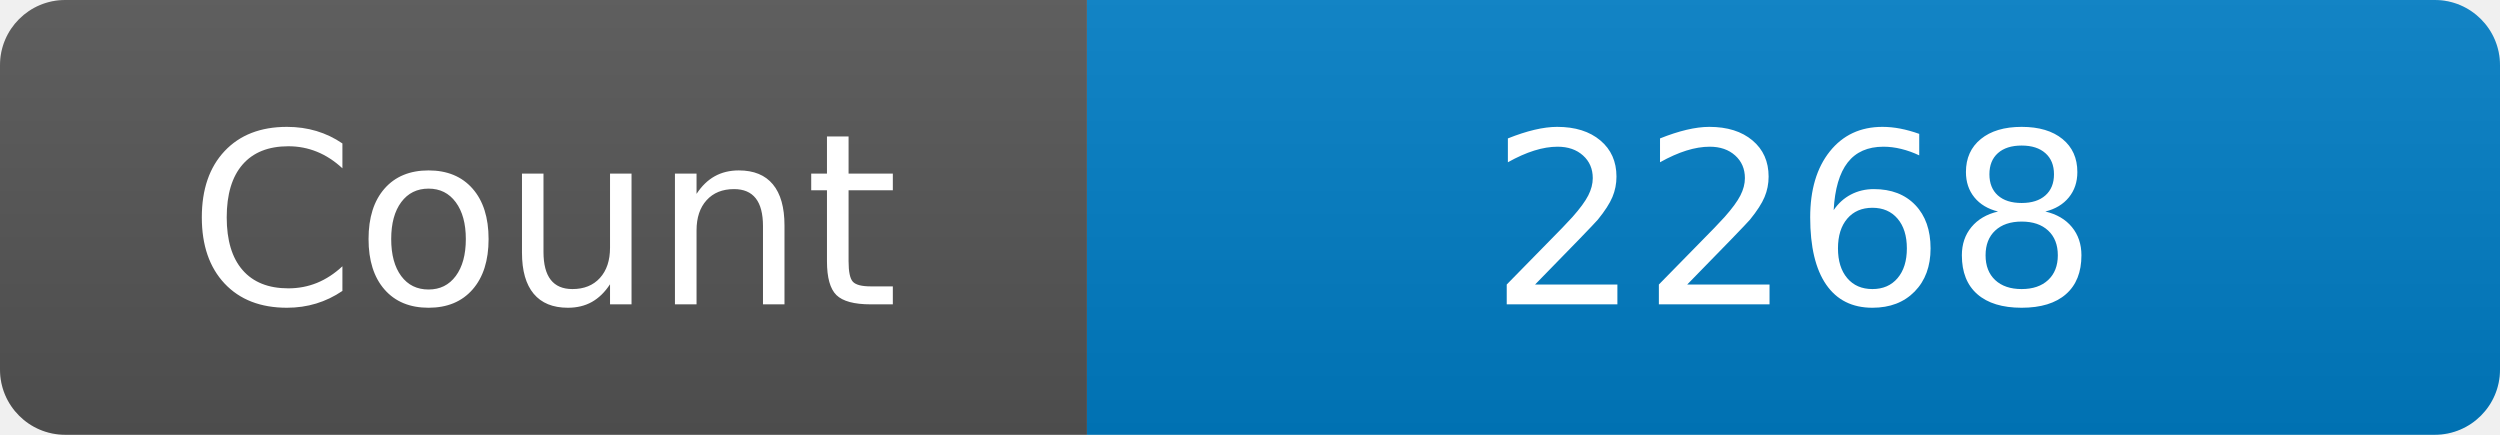
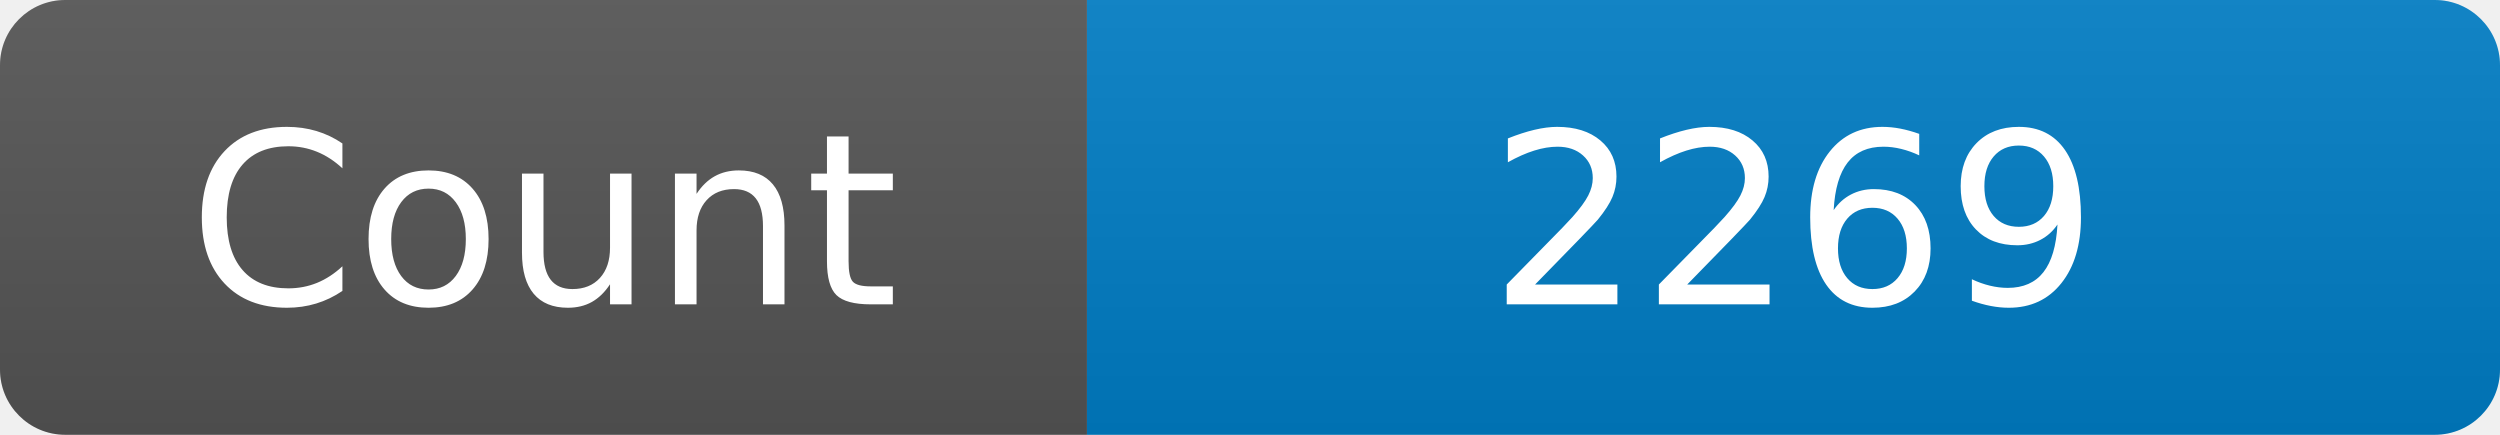
<svg xmlns="http://www.w3.org/2000/svg" width="115" height="20" role="img" aria-label="Maintained?: yes">
  <linearGradient id="s" x2="0" y2="100%">
    <stop offset="0" stop-color="#bbb" stop-opacity=".1" />
    <stop offset="1" stop-opacity=".1" />
  </linearGradient>
  <clipPath id="r">
    <rect width="115" height="20" rx="3" fill="#fff" />
  </clipPath>
  <g clip-path="url(#r)">
    <rect width="50" height="20" fill="#555" />
    <rect x="50" width="160" height="20" fill="#007ec6" />
    <rect width="115" height="20" fill="url(#s)" />
  </g>
  <g fill="#fff" text-anchor="middle" font-family="Verdana,Geneva,DejaVu Sans,sans-serif" font-size="110">
    <text x="250" y="140" transform="scale(.1)" fill="#fff">Count</text>
-     <text x="825" y="140" transform="scale(.1)" fill="#fff">2268</text>
+     <text x="825" y="140" transform="scale(.1)" fill="#fff">2269</text>
  </g>
</svg>
